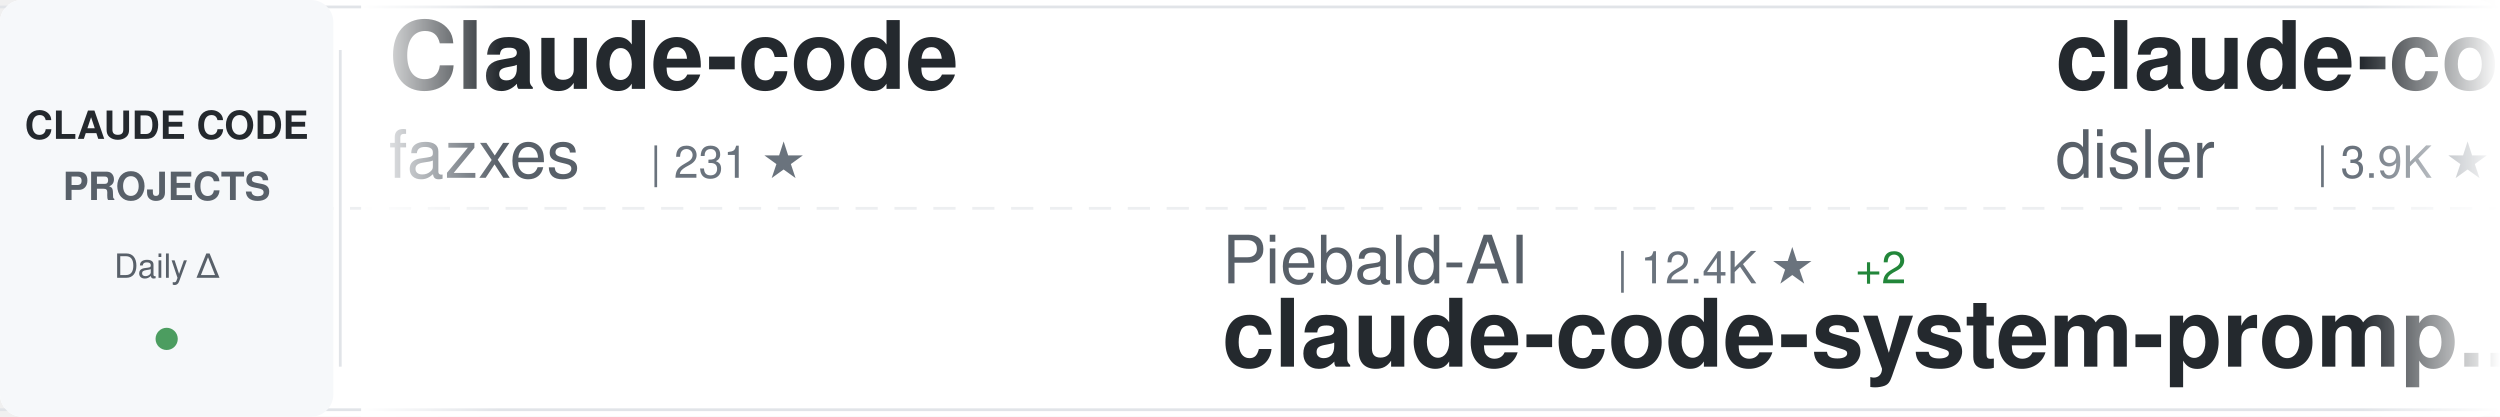
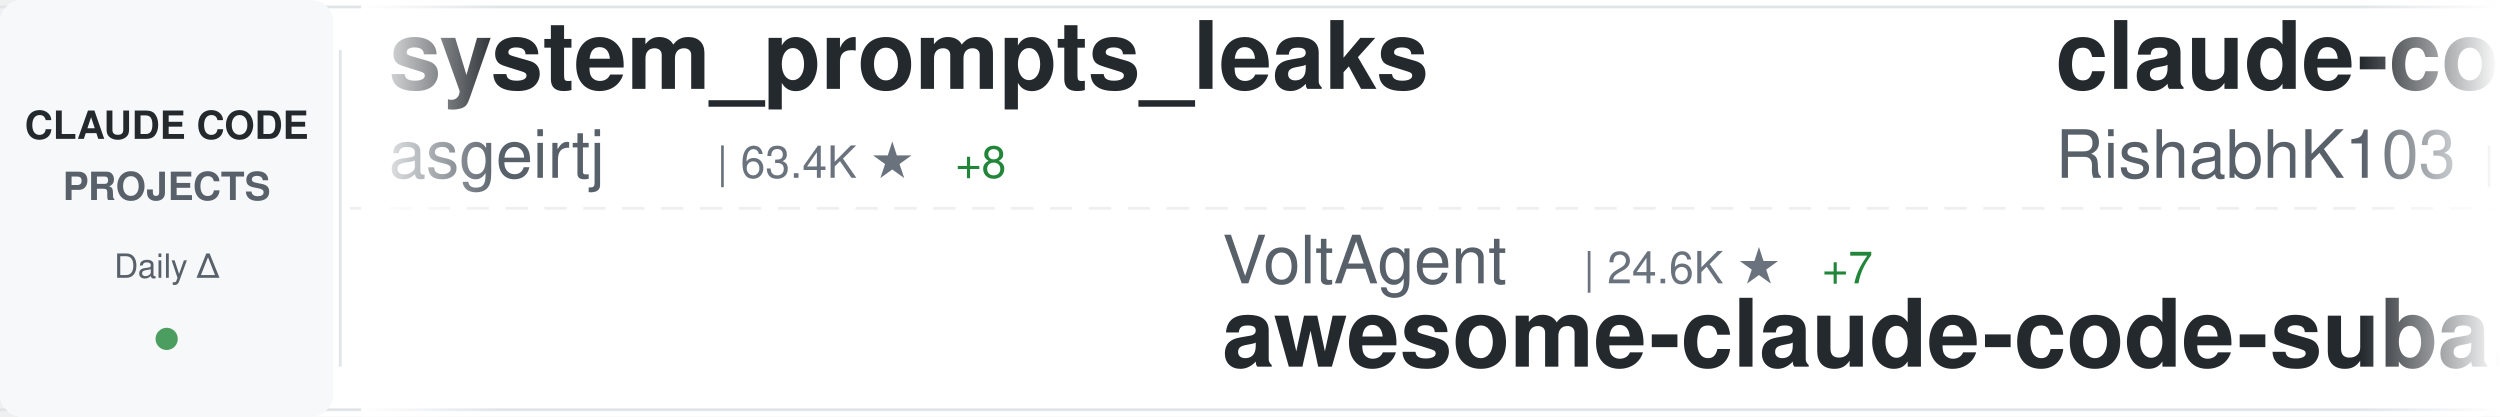
<svg xmlns="http://www.w3.org/2000/svg" width="900" height="150">
  <defs>
    <linearGradient id="awesomeLeftFade" x1="0%" y1="0%" x2="100%" y2="0%">
      <stop offset="0%" style="stop-color:#ffffff;stop-opacity:1" />
      <stop offset="100%" style="stop-color:#ffffff;stop-opacity:0" />
    </linearGradient>
    <linearGradient id="awesomeRightFade" x1="0%" y1="0%" x2="100%" y2="0%">
      <stop offset="0%" style="stop-color:#ffffff;stop-opacity:0" />
      <stop offset="100%" style="stop-color:#ffffff;stop-opacity:1" />
    </linearGradient>
  </defs>
  <rect width="900" height="150" fill="#ffffff" rx="8" />
  <rect x="0" y="2" width="900" height="1" fill="#e1e4e8" />
  <rect x="0" y="147" width="900" height="1" fill="#e1e4e8" />
  <line x1="0" y1="75" x2="900" y2="75" stroke="#e1e4e8" stroke-width="1" stroke-dasharray="8 6" opacity="0.6" />
  <rect x="0" y="0" width="120" height="150" fill="#f6f8fa" rx="8" />
  <text x="60" y="50" font-family="-apple-system, BlinkMacSystemFont, 'Segoe UI', Helvetica, Arial, sans-serif" font-size="14" font-weight="600" fill="#24292e" text-anchor="middle">CLAUDE CODE</text>
  <text x="60" y="72" font-family="-apple-system, BlinkMacSystemFont, 'Segoe UI', Helvetica, Arial, sans-serif" font-size="14" font-weight="600" fill="#586069" text-anchor="middle">PROJECTS</text>
  <text x="60" y="100" font-family="-apple-system, BlinkMacSystemFont, 'Segoe UI', Helvetica, Arial, sans-serif" font-size="12" font-weight="500" fill="#586069" text-anchor="middle">Daily Δ</text>
  <circle cx="60" cy="122" r="4" fill="#22863a" opacity="0.8" />
  <rect x="122" y="18" width="1" height="114" fill="#e1e4e8" />
  <clipPath id="awesomeTickerClip">
    <rect x="130" y="0" width="770" height="150" />
  </clipPath>
  <g clip-path="url(#awesomeTickerClip)">
    <g id="awesomeTickerItems">
      <animateTransform attributeName="transform" attributeType="XML" type="translate" from="0 0" to="-3000 0" dur="54s" repeatCount="indefinite" />
      <g transform="translate(0, 0)">
-         <text x="140" y="32" font-family="-apple-system, BlinkMacSystemFont, 'Segoe UI', Helvetica, Arial, sans-serif" font-size="34" font-weight="600" fill="#24292e">Claude-code</text>
-         <text x="140" y="64" font-family="-apple-system, BlinkMacSystemFont, 'Segoe UI', Helvetica, Arial, sans-serif" font-size="24" font-weight="400" fill="#586069">fazxes</text>
-         <text x="234" y="64" font-family="-apple-system, BlinkMacSystemFont, 'Segoe UI', Helvetica, Arial, sans-serif" font-size="16" font-weight="500" fill="#6a737d">| 231 ★</text>
+         <text x="140" y="32" font-family="-apple-system, BlinkMacSystemFont, 'Segoe UI', Helvetica, Arial, sans-serif" font-size="34" font-weight="600" fill="#24292e">system_prompts_leaks</text>
+         <text x="140" y="64" font-family="-apple-system, BlinkMacSystemFont, 'Segoe UI', Helvetica, Arial, sans-serif" font-size="24" font-weight="400" fill="#586069">asgeirtj</text>
+         <text x="258" y="64" font-family="-apple-system, BlinkMacSystemFont, 'Segoe UI', Helvetica, Arial, sans-serif" font-size="16" font-weight="500" fill="#6a737d">| 63.4K ★</text>
+         <text x="344" y="64" font-family="-apple-system, BlinkMacSystemFont, 'Segoe UI', Helvetica, Arial, sans-serif" font-size="16" font-weight="500" fill="#22863a"> +8</text>
      </g>
      <g transform="translate(300, 0)">
-         <text x="140" y="102" font-family="-apple-system, BlinkMacSystemFont, 'Segoe UI', Helvetica, Arial, sans-serif" font-size="24" font-weight="400" fill="#586069">Piebald-AI</text>
-         <text x="282" y="102" font-family="-apple-system, BlinkMacSystemFont, 'Segoe UI', Helvetica, Arial, sans-serif" font-size="16" font-weight="500" fill="#6a737d">| 12.4K ★</text>
-         <text x="368" y="102" font-family="-apple-system, BlinkMacSystemFont, 'Segoe UI', Helvetica, Arial, sans-serif" font-size="16" font-weight="500" fill="#22863a"> +2</text>
-         <text x="140" y="132" font-family="-apple-system, BlinkMacSystemFont, 'Segoe UI', Helvetica, Arial, sans-serif" font-size="34" font-weight="600" fill="#24292e">claude-code-system-promp...</text>
+         <text x="140" y="102" font-family="-apple-system, BlinkMacSystemFont, 'Segoe UI', Helvetica, Arial, sans-serif" font-size="24" font-weight="400" fill="#586069">VoltAgent</text>
+         <text x="270" y="102" font-family="-apple-system, BlinkMacSystemFont, 'Segoe UI', Helvetica, Arial, sans-serif" font-size="16" font-weight="500" fill="#6a737d">| 24.6K ★</text>
+         <text x="356" y="102" font-family="-apple-system, BlinkMacSystemFont, 'Segoe UI', Helvetica, Arial, sans-serif" font-size="16" font-weight="500" fill="#22863a"> +7</text>
+         <text x="140" y="132" font-family="-apple-system, BlinkMacSystemFont, 'Segoe UI', Helvetica, Arial, sans-serif" font-size="34" font-weight="600" fill="#24292e">awesome-claude-code-suba...</text>
      </g>
      <g transform="translate(600, 0)">
-         <text x="140" y="32" font-family="-apple-system, BlinkMacSystemFont, 'Segoe UI', Helvetica, Arial, sans-serif" font-size="34" font-weight="600" fill="#24292e">claude-code-hooks-master...</text>
-         <text x="140" y="64" font-family="-apple-system, BlinkMacSystemFont, 'Segoe UI', Helvetica, Arial, sans-serif" font-size="24" font-weight="400" fill="#586069">disler</text>
-         <text x="234" y="64" font-family="-apple-system, BlinkMacSystemFont, 'Segoe UI', Helvetica, Arial, sans-serif" font-size="16" font-weight="500" fill="#6a737d">| 3.9K ★</text>
+         <text x="140" y="32" font-family="-apple-system, BlinkMacSystemFont, 'Segoe UI', Helvetica, Arial, sans-serif" font-size="34" font-weight="600" fill="#24292e">claude-code</text>
+         <text x="140" y="64" font-family="-apple-system, BlinkMacSystemFont, 'Segoe UI', Helvetica, Arial, sans-serif" font-size="24" font-weight="400" fill="#586069">RishabhK103</text>
+         <text x="294" y="64" font-family="-apple-system, BlinkMacSystemFont, 'Segoe UI', Helvetica, Arial, sans-serif" font-size="16" font-weight="500" fill="#6a737d">| 106 ★</text>
      </g>
      <g transform="translate(900, 0)">
-         <text x="140" y="102" font-family="-apple-system, BlinkMacSystemFont, 'Segoe UI', Helvetica, Arial, sans-serif" font-size="24" font-weight="400" fill="#586069">repowise-dev</text>
-         <text x="306" y="102" font-family="-apple-system, BlinkMacSystemFont, 'Segoe UI', Helvetica, Arial, sans-serif" font-size="16" font-weight="500" fill="#6a737d">| 1.2K ★</text>
-         <text x="140" y="132" font-family="-apple-system, BlinkMacSystemFont, 'Segoe UI', Helvetica, Arial, sans-serif" font-size="34" font-weight="600" fill="#24292e">claude-code-prompts</text>
+         <text x="140" y="102" font-family="-apple-system, BlinkMacSystemFont, 'Segoe UI', Helvetica, Arial, sans-serif" font-size="24" font-weight="400" fill="#586069">krusemediallc</text>
+         <text x="318" y="102" font-family="-apple-system, BlinkMacSystemFont, 'Segoe UI', Helvetica, Arial, sans-serif" font-size="16" font-weight="500" fill="#6a737d">| 1.4K ★</text>
+         <text x="395" y="102" font-family="-apple-system, BlinkMacSystemFont, 'Segoe UI', Helvetica, Arial, sans-serif" font-size="16" font-weight="500" fill="#22863a"> +1</text>
+         <text x="140" y="132" font-family="-apple-system, BlinkMacSystemFont, 'Segoe UI', Helvetica, Arial, sans-serif" font-size="34" font-weight="600" fill="#24292e">arcads-claude-code</text>
      </g>
      <g transform="translate(1200, 0)">
-         <text x="140" y="32" font-family="-apple-system, BlinkMacSystemFont, 'Segoe UI', Helvetica, Arial, sans-serif" font-size="34" font-weight="600" fill="#24292e">claude-code-rev</text>
-         <text x="140" y="64" font-family="-apple-system, BlinkMacSystemFont, 'Segoe UI', Helvetica, Arial, sans-serif" font-size="24" font-weight="400" fill="#586069">oboard</text>
-         <text x="234" y="64" font-family="-apple-system, BlinkMacSystemFont, 'Segoe UI', Helvetica, Arial, sans-serif" font-size="16" font-weight="500" fill="#6a737d">| 3.3K ★</text>
+         <text x="140" y="32" font-family="-apple-system, BlinkMacSystemFont, 'Segoe UI', Helvetica, Arial, sans-serif" font-size="34" font-weight="600" fill="#24292e">claude-code-best-practic...</text>
+         <text x="140" y="64" font-family="-apple-system, BlinkMacSystemFont, 'Segoe UI', Helvetica, Arial, sans-serif" font-size="24" font-weight="400" fill="#586069">shanraisshan</text>
+         <text x="306" y="64" font-family="-apple-system, BlinkMacSystemFont, 'Segoe UI', Helvetica, Arial, sans-serif" font-size="16" font-weight="500" fill="#6a737d">| 64.9K ★</text>
+         <text x="392" y="64" font-family="-apple-system, BlinkMacSystemFont, 'Segoe UI', Helvetica, Arial, sans-serif" font-size="16" font-weight="500" fill="#22863a"> +6</text>
      </g>
      <g transform="translate(1500, 0)">
-         <text x="140" y="102" font-family="-apple-system, BlinkMacSystemFont, 'Segoe UI', Helvetica, Arial, sans-serif" font-size="24" font-weight="400" fill="#586069">Yeachan-Heo</text>
-         <text x="294" y="102" font-family="-apple-system, BlinkMacSystemFont, 'Segoe UI', Helvetica, Arial, sans-serif" font-size="16" font-weight="500" fill="#6a737d">| 38.7K ★</text>
-         <text x="380" y="102" font-family="-apple-system, BlinkMacSystemFont, 'Segoe UI', Helvetica, Arial, sans-serif" font-size="16" font-weight="500" fill="#22863a"> +5</text>
-         <text x="140" y="132" font-family="-apple-system, BlinkMacSystemFont, 'Segoe UI', Helvetica, Arial, sans-serif" font-size="34" font-weight="600" fill="#24292e">oh-my-claudecode</text>
+         <text x="140" y="102" font-family="-apple-system, BlinkMacSystemFont, 'Segoe UI', Helvetica, Arial, sans-serif" font-size="24" font-weight="400" fill="#586069">simonw</text>
+         <text x="234" y="102" font-family="-apple-system, BlinkMacSystemFont, 'Segoe UI', Helvetica, Arial, sans-serif" font-size="16" font-weight="500" fill="#6a737d">| 1.7K ★</text>
+         <text x="140" y="132" font-family="-apple-system, BlinkMacSystemFont, 'Segoe UI', Helvetica, Arial, sans-serif" font-size="34" font-weight="600" fill="#24292e">claude-code-transcripts</text>
      </g>
      <g transform="translate(1800, 0)">
-         <text x="140" y="32" font-family="-apple-system, BlinkMacSystemFont, 'Segoe UI', Helvetica, Arial, sans-serif" font-size="34" font-weight="600" fill="#24292e">claude-code-infrastructu...</text>
-         <text x="140" y="64" font-family="-apple-system, BlinkMacSystemFont, 'Segoe UI', Helvetica, Arial, sans-serif" font-size="24" font-weight="400" fill="#586069">diet103</text>
-         <text x="246" y="64" font-family="-apple-system, BlinkMacSystemFont, 'Segoe UI', Helvetica, Arial, sans-serif" font-size="16" font-weight="500" fill="#6a737d">| 10.0K ★</text>
+         <text x="140" y="32" font-family="-apple-system, BlinkMacSystemFont, 'Segoe UI', Helvetica, Arial, sans-serif" font-size="34" font-weight="600" fill="#24292e">claude-code</text>
+         <text x="140" y="64" font-family="-apple-system, BlinkMacSystemFont, 'Segoe UI', Helvetica, Arial, sans-serif" font-size="24" font-weight="400" fill="#586069">mehmoodosman</text>
+         <text x="306" y="64" font-family="-apple-system, BlinkMacSystemFont, 'Segoe UI', Helvetica, Arial, sans-serif" font-size="16" font-weight="500" fill="#6a737d">| 172 ★</text>
      </g>
      <g transform="translate(2100, 0)">
-         <text x="140" y="102" font-family="-apple-system, BlinkMacSystemFont, 'Segoe UI', Helvetica, Arial, sans-serif" font-size="24" font-weight="400" fill="#586069">multica-ai</text>
-         <text x="282" y="102" font-family="-apple-system, BlinkMacSystemFont, 'Segoe UI', Helvetica, Arial, sans-serif" font-size="16" font-weight="500" fill="#6a737d">| 205.3K ★</text>
-         <text x="377" y="102" font-family="-apple-system, BlinkMacSystemFont, 'Segoe UI', Helvetica, Arial, sans-serif" font-size="16" font-weight="500" fill="#22863a"> +110</text>
-         <text x="140" y="132" font-family="-apple-system, BlinkMacSystemFont, 'Segoe UI', Helvetica, Arial, sans-serif" font-size="34" font-weight="600" fill="#24292e">andrej-karpathy-skills</text>
+         <text x="140" y="102" font-family="-apple-system, BlinkMacSystemFont, 'Segoe UI', Helvetica, Arial, sans-serif" font-size="24" font-weight="400" fill="#586069">anthropics</text>
+         <text x="282" y="102" font-family="-apple-system, BlinkMacSystemFont, 'Segoe UI', Helvetica, Arial, sans-serif" font-size="16" font-weight="500" fill="#6a737d">| 142.6K ★</text>
+         <text x="377" y="102" font-family="-apple-system, BlinkMacSystemFont, 'Segoe UI', Helvetica, Arial, sans-serif" font-size="16" font-weight="500" fill="#22863a"> +86</text>
+         <text x="140" y="132" font-family="-apple-system, BlinkMacSystemFont, 'Segoe UI', Helvetica, Arial, sans-serif" font-size="34" font-weight="600" fill="#24292e">claude-code</text>
      </g>
      <g transform="translate(2400, 0)">
-         <text x="140" y="32" font-family="-apple-system, BlinkMacSystemFont, 'Segoe UI', Helvetica, Arial, sans-serif" font-size="34" font-weight="600" fill="#24292e">free-claude-code</text>
-         <text x="140" y="64" font-family="-apple-system, BlinkMacSystemFont, 'Segoe UI', Helvetica, Arial, sans-serif" font-size="24" font-weight="400" fill="#586069">Alishahryar1</text>
-         <text x="306" y="64" font-family="-apple-system, BlinkMacSystemFont, 'Segoe UI', Helvetica, Arial, sans-serif" font-size="16" font-weight="500" fill="#6a737d">| 47.3K ★</text>
-         <text x="392" y="64" font-family="-apple-system, BlinkMacSystemFont, 'Segoe UI', Helvetica, Arial, sans-serif" font-size="16" font-weight="500" fill="#22863a"> +620</text>
+         <text x="140" y="32" font-family="-apple-system, BlinkMacSystemFont, 'Segoe UI', Helvetica, Arial, sans-serif" font-size="34" font-weight="600" fill="#24292e">claude_code_src</text>
+         <text x="140" y="64" font-family="-apple-system, BlinkMacSystemFont, 'Segoe UI', Helvetica, Arial, sans-serif" font-size="24" font-weight="400" fill="#586069">ponponon</text>
+         <text x="258" y="64" font-family="-apple-system, BlinkMacSystemFont, 'Segoe UI', Helvetica, Arial, sans-serif" font-size="16" font-weight="500" fill="#6a737d">| 2.3K ★</text>
+         <text x="335" y="64" font-family="-apple-system, BlinkMacSystemFont, 'Segoe UI', Helvetica, Arial, sans-serif" font-size="16" font-weight="500" fill="#22863a"> +1</text>
      </g>
      <g transform="translate(2700, 0)">
-         <text x="140" y="102" font-family="-apple-system, BlinkMacSystemFont, 'Segoe UI', Helvetica, Arial, sans-serif" font-size="24" font-weight="400" fill="#586069">frankbria</text>
-         <text x="270" y="102" font-family="-apple-system, BlinkMacSystemFont, 'Segoe UI', Helvetica, Arial, sans-serif" font-size="16" font-weight="500" fill="#6a737d">| 9.6K ★</text>
-         <text x="140" y="132" font-family="-apple-system, BlinkMacSystemFont, 'Segoe UI', Helvetica, Arial, sans-serif" font-size="34" font-weight="600" fill="#24292e">ralph-claude-code</text>
+         <text x="140" y="102" font-family="-apple-system, BlinkMacSystemFont, 'Segoe UI', Helvetica, Arial, sans-serif" font-size="24" font-weight="400" fill="#586069">pengchengneo</text>
+         <text x="306" y="102" font-family="-apple-system, BlinkMacSystemFont, 'Segoe UI', Helvetica, Arial, sans-serif" font-size="16" font-weight="500" fill="#6a737d">| 1.8K ★</text>
+         <text x="140" y="132" font-family="-apple-system, BlinkMacSystemFont, 'Segoe UI', Helvetica, Arial, sans-serif" font-size="34" font-weight="600" fill="#24292e">Claude-Code</text>
      </g>
      <g transform="translate(3000, 0)">
-         <text x="140" y="32" font-family="-apple-system, BlinkMacSystemFont, 'Segoe UI', Helvetica, Arial, sans-serif" font-size="34" font-weight="600" fill="#24292e">Claude-code</text>
-         <text x="140" y="64" font-family="-apple-system, BlinkMacSystemFont, 'Segoe UI', Helvetica, Arial, sans-serif" font-size="24" font-weight="400" fill="#586069">fazxes</text>
-         <text x="234" y="64" font-family="-apple-system, BlinkMacSystemFont, 'Segoe UI', Helvetica, Arial, sans-serif" font-size="16" font-weight="500" fill="#6a737d">| 231 ★</text>
+         <text x="140" y="32" font-family="-apple-system, BlinkMacSystemFont, 'Segoe UI', Helvetica, Arial, sans-serif" font-size="34" font-weight="600" fill="#24292e">system_prompts_leaks</text>
+         <text x="140" y="64" font-family="-apple-system, BlinkMacSystemFont, 'Segoe UI', Helvetica, Arial, sans-serif" font-size="24" font-weight="400" fill="#586069">asgeirtj</text>
+         <text x="258" y="64" font-family="-apple-system, BlinkMacSystemFont, 'Segoe UI', Helvetica, Arial, sans-serif" font-size="16" font-weight="500" fill="#6a737d">| 63.4K ★</text>
+         <text x="344" y="64" font-family="-apple-system, BlinkMacSystemFont, 'Segoe UI', Helvetica, Arial, sans-serif" font-size="16" font-weight="500" fill="#22863a"> +8</text>
      </g>
      <g transform="translate(3300, 0)">
-         <text x="140" y="102" font-family="-apple-system, BlinkMacSystemFont, 'Segoe UI', Helvetica, Arial, sans-serif" font-size="24" font-weight="400" fill="#586069">Piebald-AI</text>
-         <text x="282" y="102" font-family="-apple-system, BlinkMacSystemFont, 'Segoe UI', Helvetica, Arial, sans-serif" font-size="16" font-weight="500" fill="#6a737d">| 12.4K ★</text>
-         <text x="368" y="102" font-family="-apple-system, BlinkMacSystemFont, 'Segoe UI', Helvetica, Arial, sans-serif" font-size="16" font-weight="500" fill="#22863a"> +2</text>
-         <text x="140" y="132" font-family="-apple-system, BlinkMacSystemFont, 'Segoe UI', Helvetica, Arial, sans-serif" font-size="34" font-weight="600" fill="#24292e">claude-code-system-promp...</text>
+         <text x="140" y="102" font-family="-apple-system, BlinkMacSystemFont, 'Segoe UI', Helvetica, Arial, sans-serif" font-size="24" font-weight="400" fill="#586069">VoltAgent</text>
+         <text x="270" y="102" font-family="-apple-system, BlinkMacSystemFont, 'Segoe UI', Helvetica, Arial, sans-serif" font-size="16" font-weight="500" fill="#6a737d">| 24.6K ★</text>
+         <text x="356" y="102" font-family="-apple-system, BlinkMacSystemFont, 'Segoe UI', Helvetica, Arial, sans-serif" font-size="16" font-weight="500" fill="#22863a"> +7</text>
+         <text x="140" y="132" font-family="-apple-system, BlinkMacSystemFont, 'Segoe UI', Helvetica, Arial, sans-serif" font-size="34" font-weight="600" fill="#24292e">awesome-claude-code-suba...</text>
      </g>
      <g transform="translate(3600, 0)">
-         <text x="140" y="32" font-family="-apple-system, BlinkMacSystemFont, 'Segoe UI', Helvetica, Arial, sans-serif" font-size="34" font-weight="600" fill="#24292e">claude-code-hooks-master...</text>
-         <text x="140" y="64" font-family="-apple-system, BlinkMacSystemFont, 'Segoe UI', Helvetica, Arial, sans-serif" font-size="24" font-weight="400" fill="#586069">disler</text>
-         <text x="234" y="64" font-family="-apple-system, BlinkMacSystemFont, 'Segoe UI', Helvetica, Arial, sans-serif" font-size="16" font-weight="500" fill="#6a737d">| 3.9K ★</text>
+         <text x="140" y="32" font-family="-apple-system, BlinkMacSystemFont, 'Segoe UI', Helvetica, Arial, sans-serif" font-size="34" font-weight="600" fill="#24292e">claude-code</text>
+         <text x="140" y="64" font-family="-apple-system, BlinkMacSystemFont, 'Segoe UI', Helvetica, Arial, sans-serif" font-size="24" font-weight="400" fill="#586069">RishabhK103</text>
+         <text x="294" y="64" font-family="-apple-system, BlinkMacSystemFont, 'Segoe UI', Helvetica, Arial, sans-serif" font-size="16" font-weight="500" fill="#6a737d">| 106 ★</text>
      </g>
      <g transform="translate(3900, 0)">
-         <text x="140" y="102" font-family="-apple-system, BlinkMacSystemFont, 'Segoe UI', Helvetica, Arial, sans-serif" font-size="24" font-weight="400" fill="#586069">repowise-dev</text>
-         <text x="306" y="102" font-family="-apple-system, BlinkMacSystemFont, 'Segoe UI', Helvetica, Arial, sans-serif" font-size="16" font-weight="500" fill="#6a737d">| 1.2K ★</text>
-         <text x="140" y="132" font-family="-apple-system, BlinkMacSystemFont, 'Segoe UI', Helvetica, Arial, sans-serif" font-size="34" font-weight="600" fill="#24292e">claude-code-prompts</text>
+         <text x="140" y="102" font-family="-apple-system, BlinkMacSystemFont, 'Segoe UI', Helvetica, Arial, sans-serif" font-size="24" font-weight="400" fill="#586069">krusemediallc</text>
+         <text x="318" y="102" font-family="-apple-system, BlinkMacSystemFont, 'Segoe UI', Helvetica, Arial, sans-serif" font-size="16" font-weight="500" fill="#6a737d">| 1.4K ★</text>
+         <text x="395" y="102" font-family="-apple-system, BlinkMacSystemFont, 'Segoe UI', Helvetica, Arial, sans-serif" font-size="16" font-weight="500" fill="#22863a"> +1</text>
+         <text x="140" y="132" font-family="-apple-system, BlinkMacSystemFont, 'Segoe UI', Helvetica, Arial, sans-serif" font-size="34" font-weight="600" fill="#24292e">arcads-claude-code</text>
      </g>
    </g>
  </g>
  <rect x="130" y="0" width="50" height="150" fill="url(#awesomeLeftFade)" />
  <rect x="850" y="0" width="50" height="150" fill="url(#awesomeRightFade)" />
</svg>
